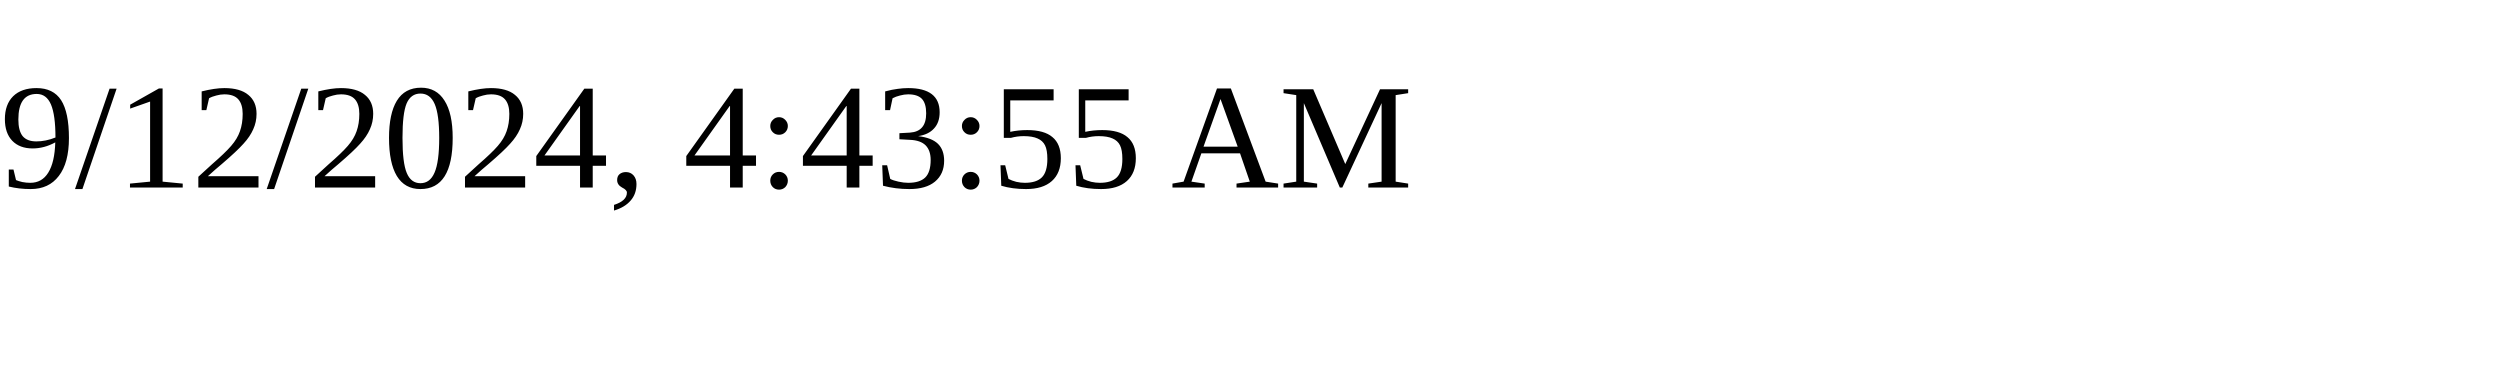
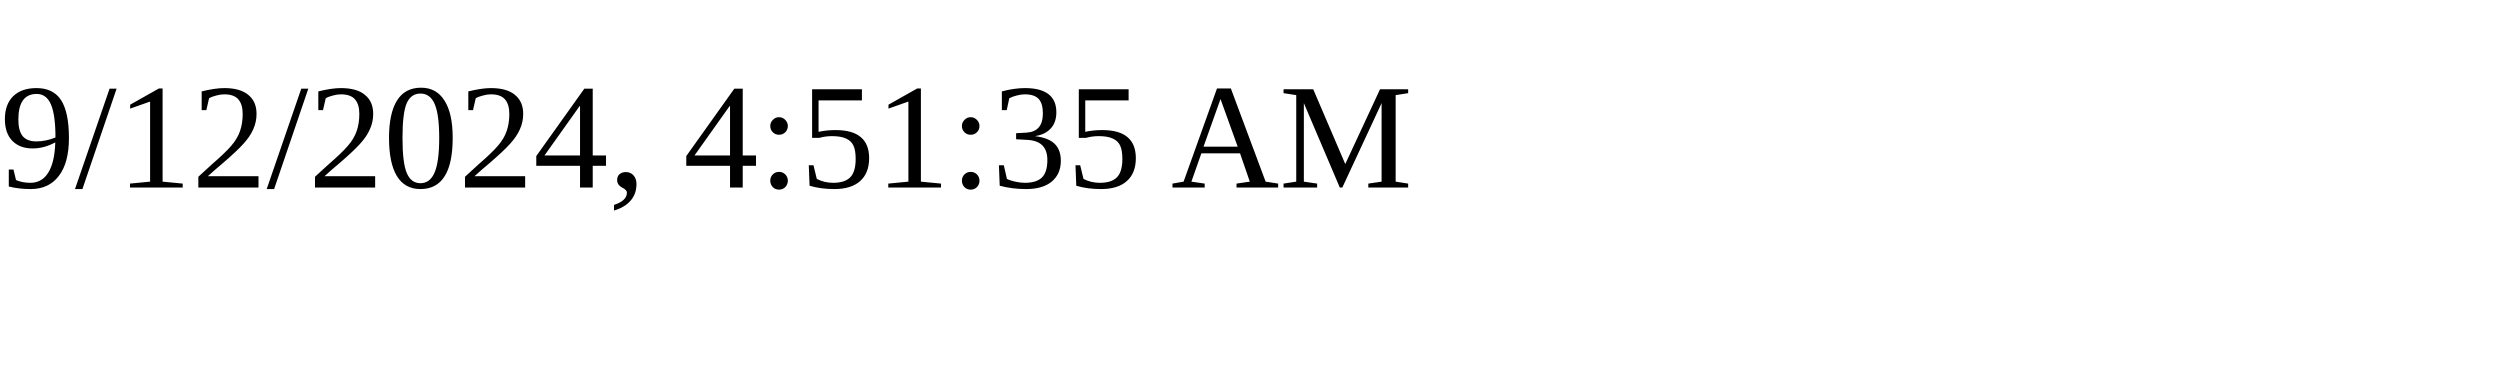
<svg xmlns="http://www.w3.org/2000/svg" height="30" width="200">
-   <text x="0" y="15">9/12/2024, 4:43:55 AM</text>
+   <text x="0" y="15">9/12/2024, 4:51:35 AM</text>
</svg>
